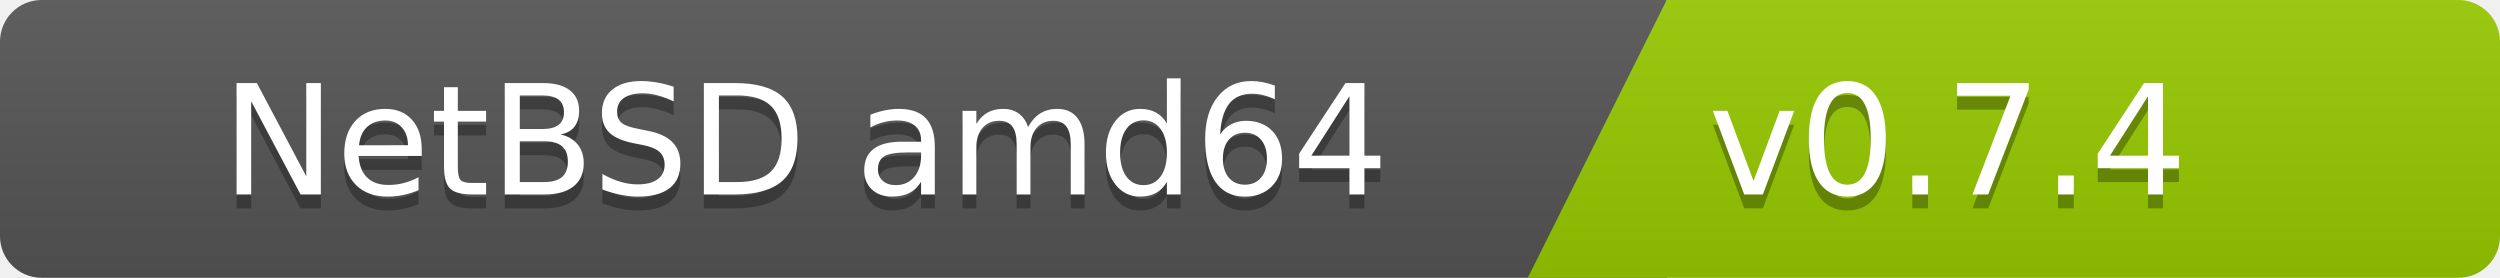
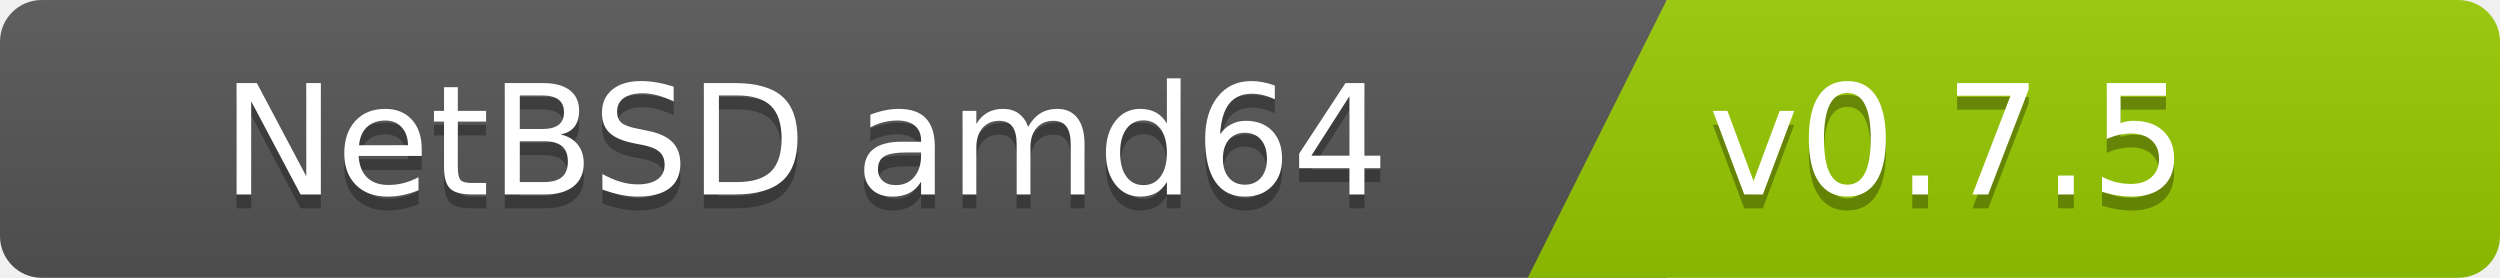
<svg xmlns="http://www.w3.org/2000/svg" width="180" height="20">
  <linearGradient id="b" x2="0" y2="100%">
    <stop offset="0" stop-color="#bbb" stop-opacity=".1" />
    <stop offset="1" stop-opacity=".1" />
  </linearGradient>
  <clipPath id="a">
    <rect width="180" height="20" rx="3" fill="#fff" />
  </clipPath>
  <g clip-path="url(#a)">
    <path fill="#555" d="M0   0h120v20H0z" />
    <path fill="#97ca00" d="M120 0h125v20H110z" />
    <path fill="url(#b)" d="M0   0h180v20H0z" />
  </g>
  <g fill="#fff" font-family="DejaVu Sans,Verdana,Geneva,sans-serif" font-size="110">
    <text x="1000" y="150" fill="#010101" fill-opacity=".3" transform="scale(.1)" text-anchor="end">NetBSD amd64</text>
    <text x="1000" y="140" transform="scale(.1)" text-anchor="end">NetBSD amd64</text>
-     <text x="1230" y="150" fill="#010101" fill-opacity=".3" transform="scale(.1)" text-anchor="start">v0.7.4</text>
-     <text x="1230" y="140" transform="scale(.1)" text-anchor="start">v0.7.4</text>
+     <text x="1230" y="150" fill="#010101" fill-opacity=".3" transform="scale(.1)" text-anchor="start">v0.7.5</text>
+     <text x="1230" y="140" transform="scale(.1)" text-anchor="start">v0.7.5</text>
  </g>
</svg>
